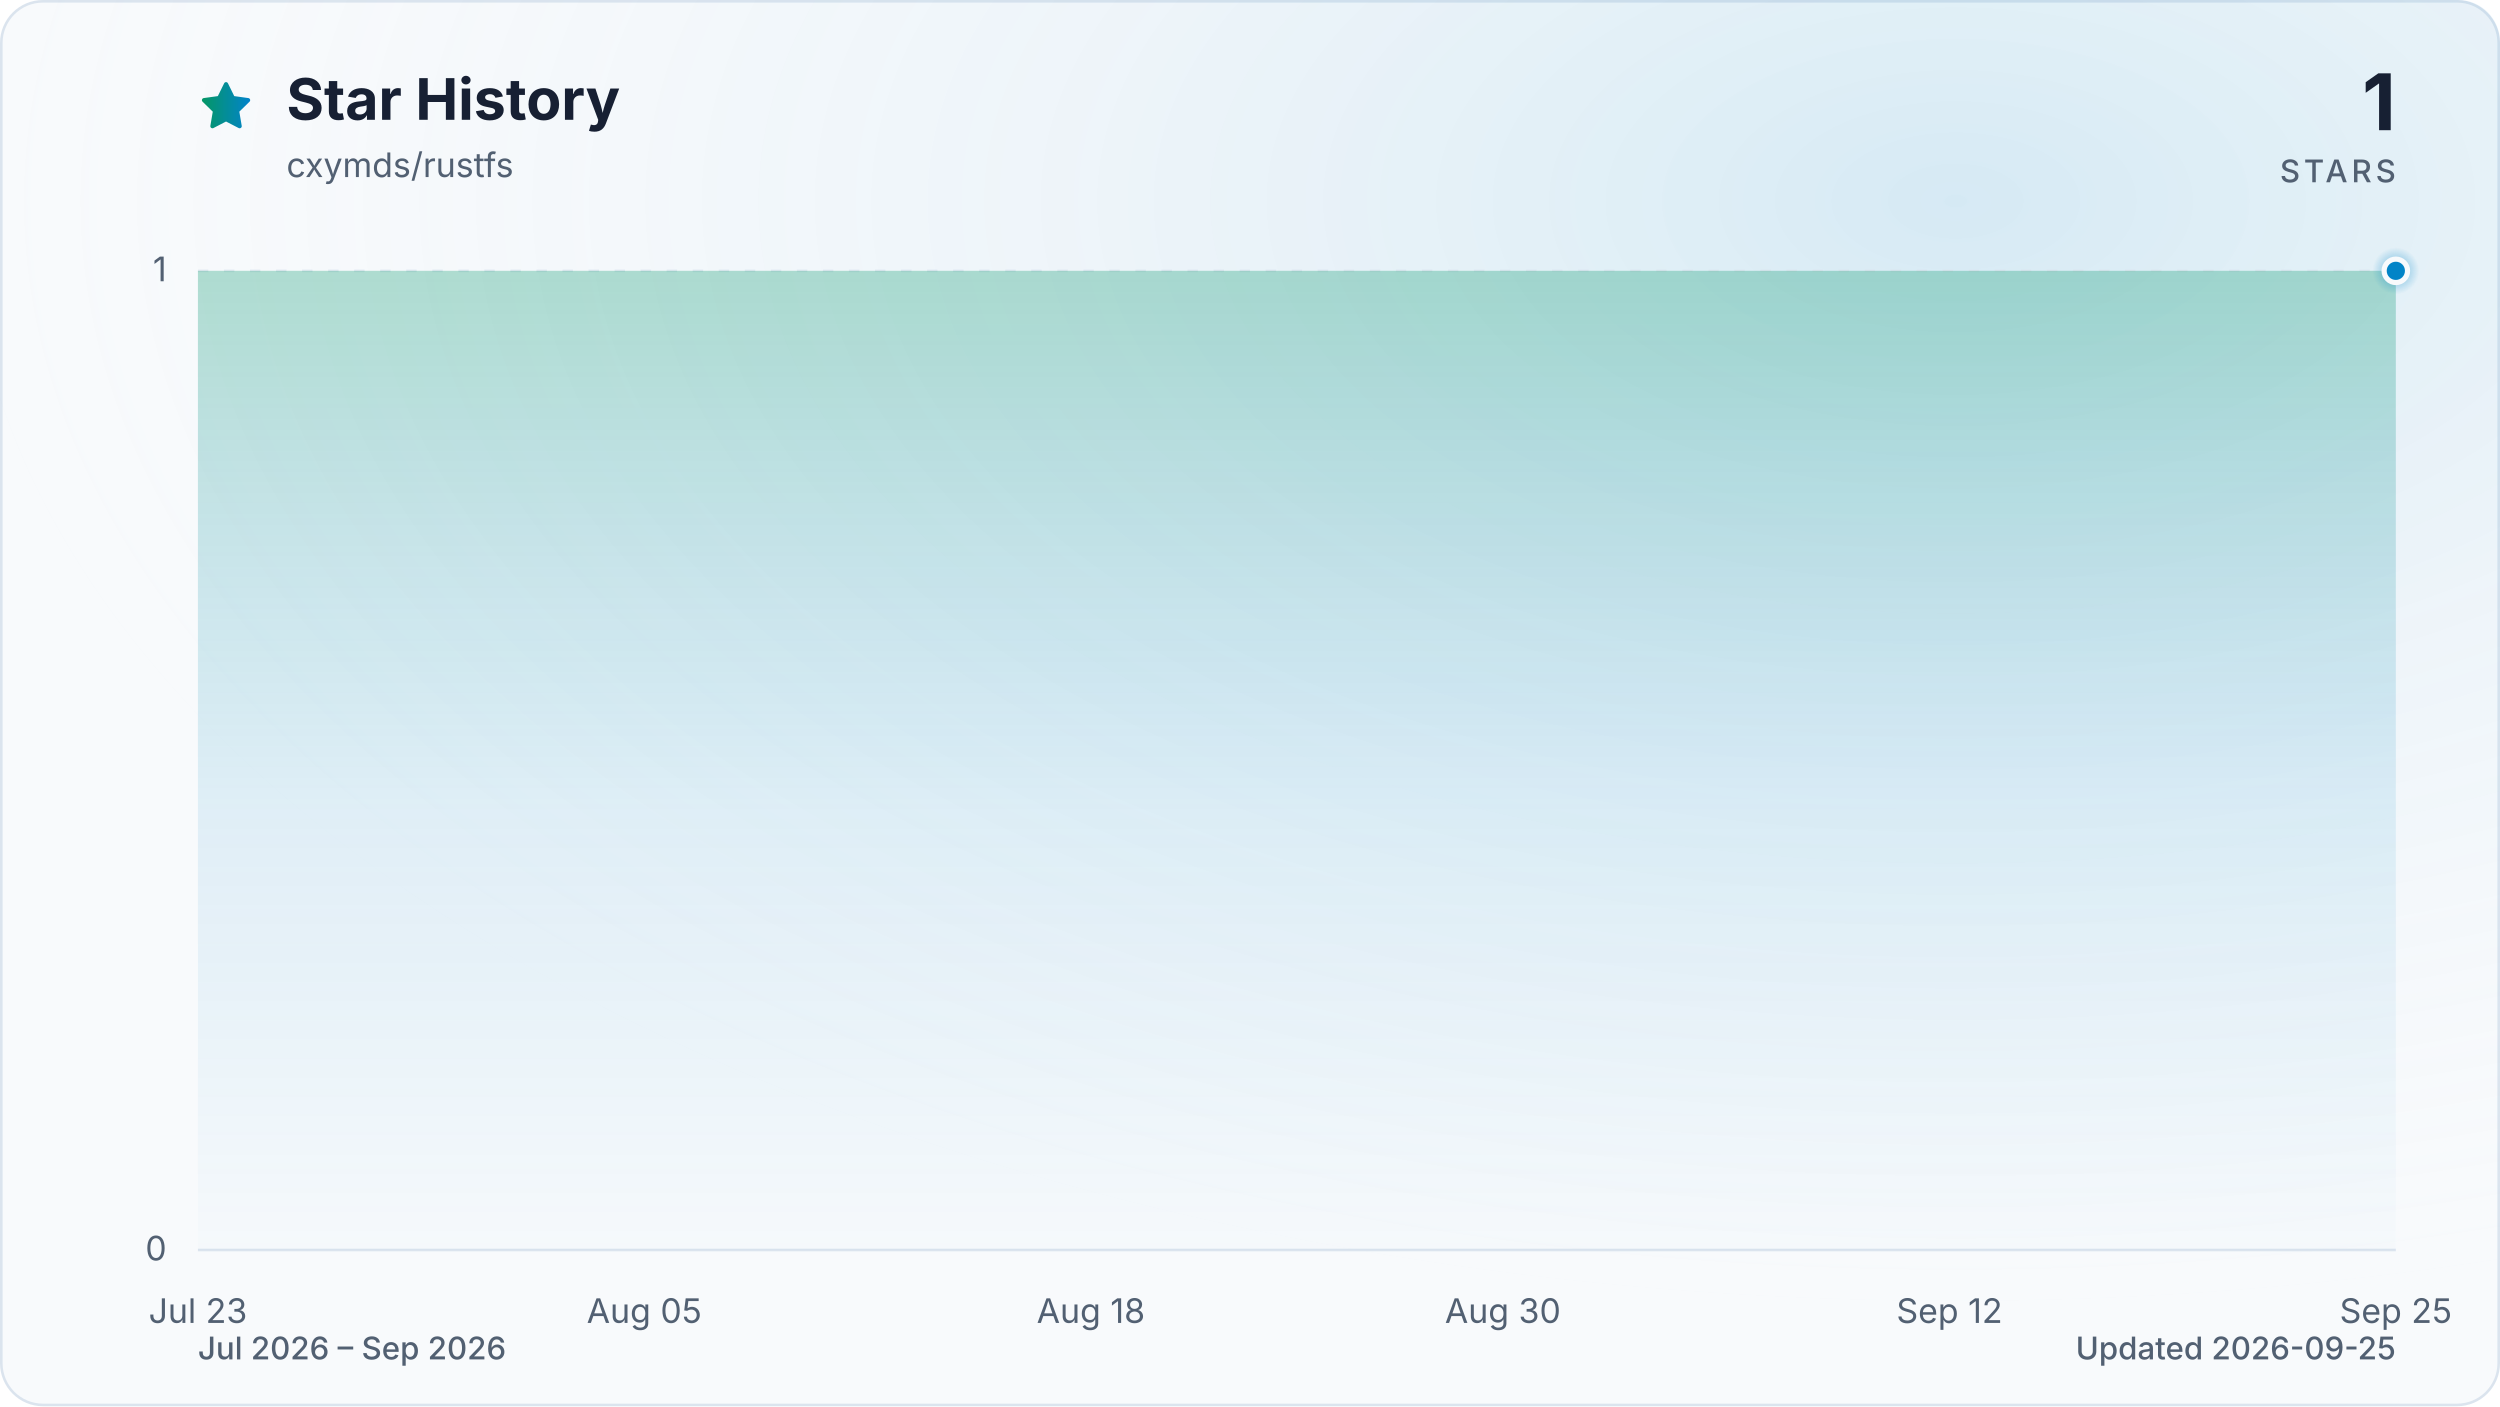
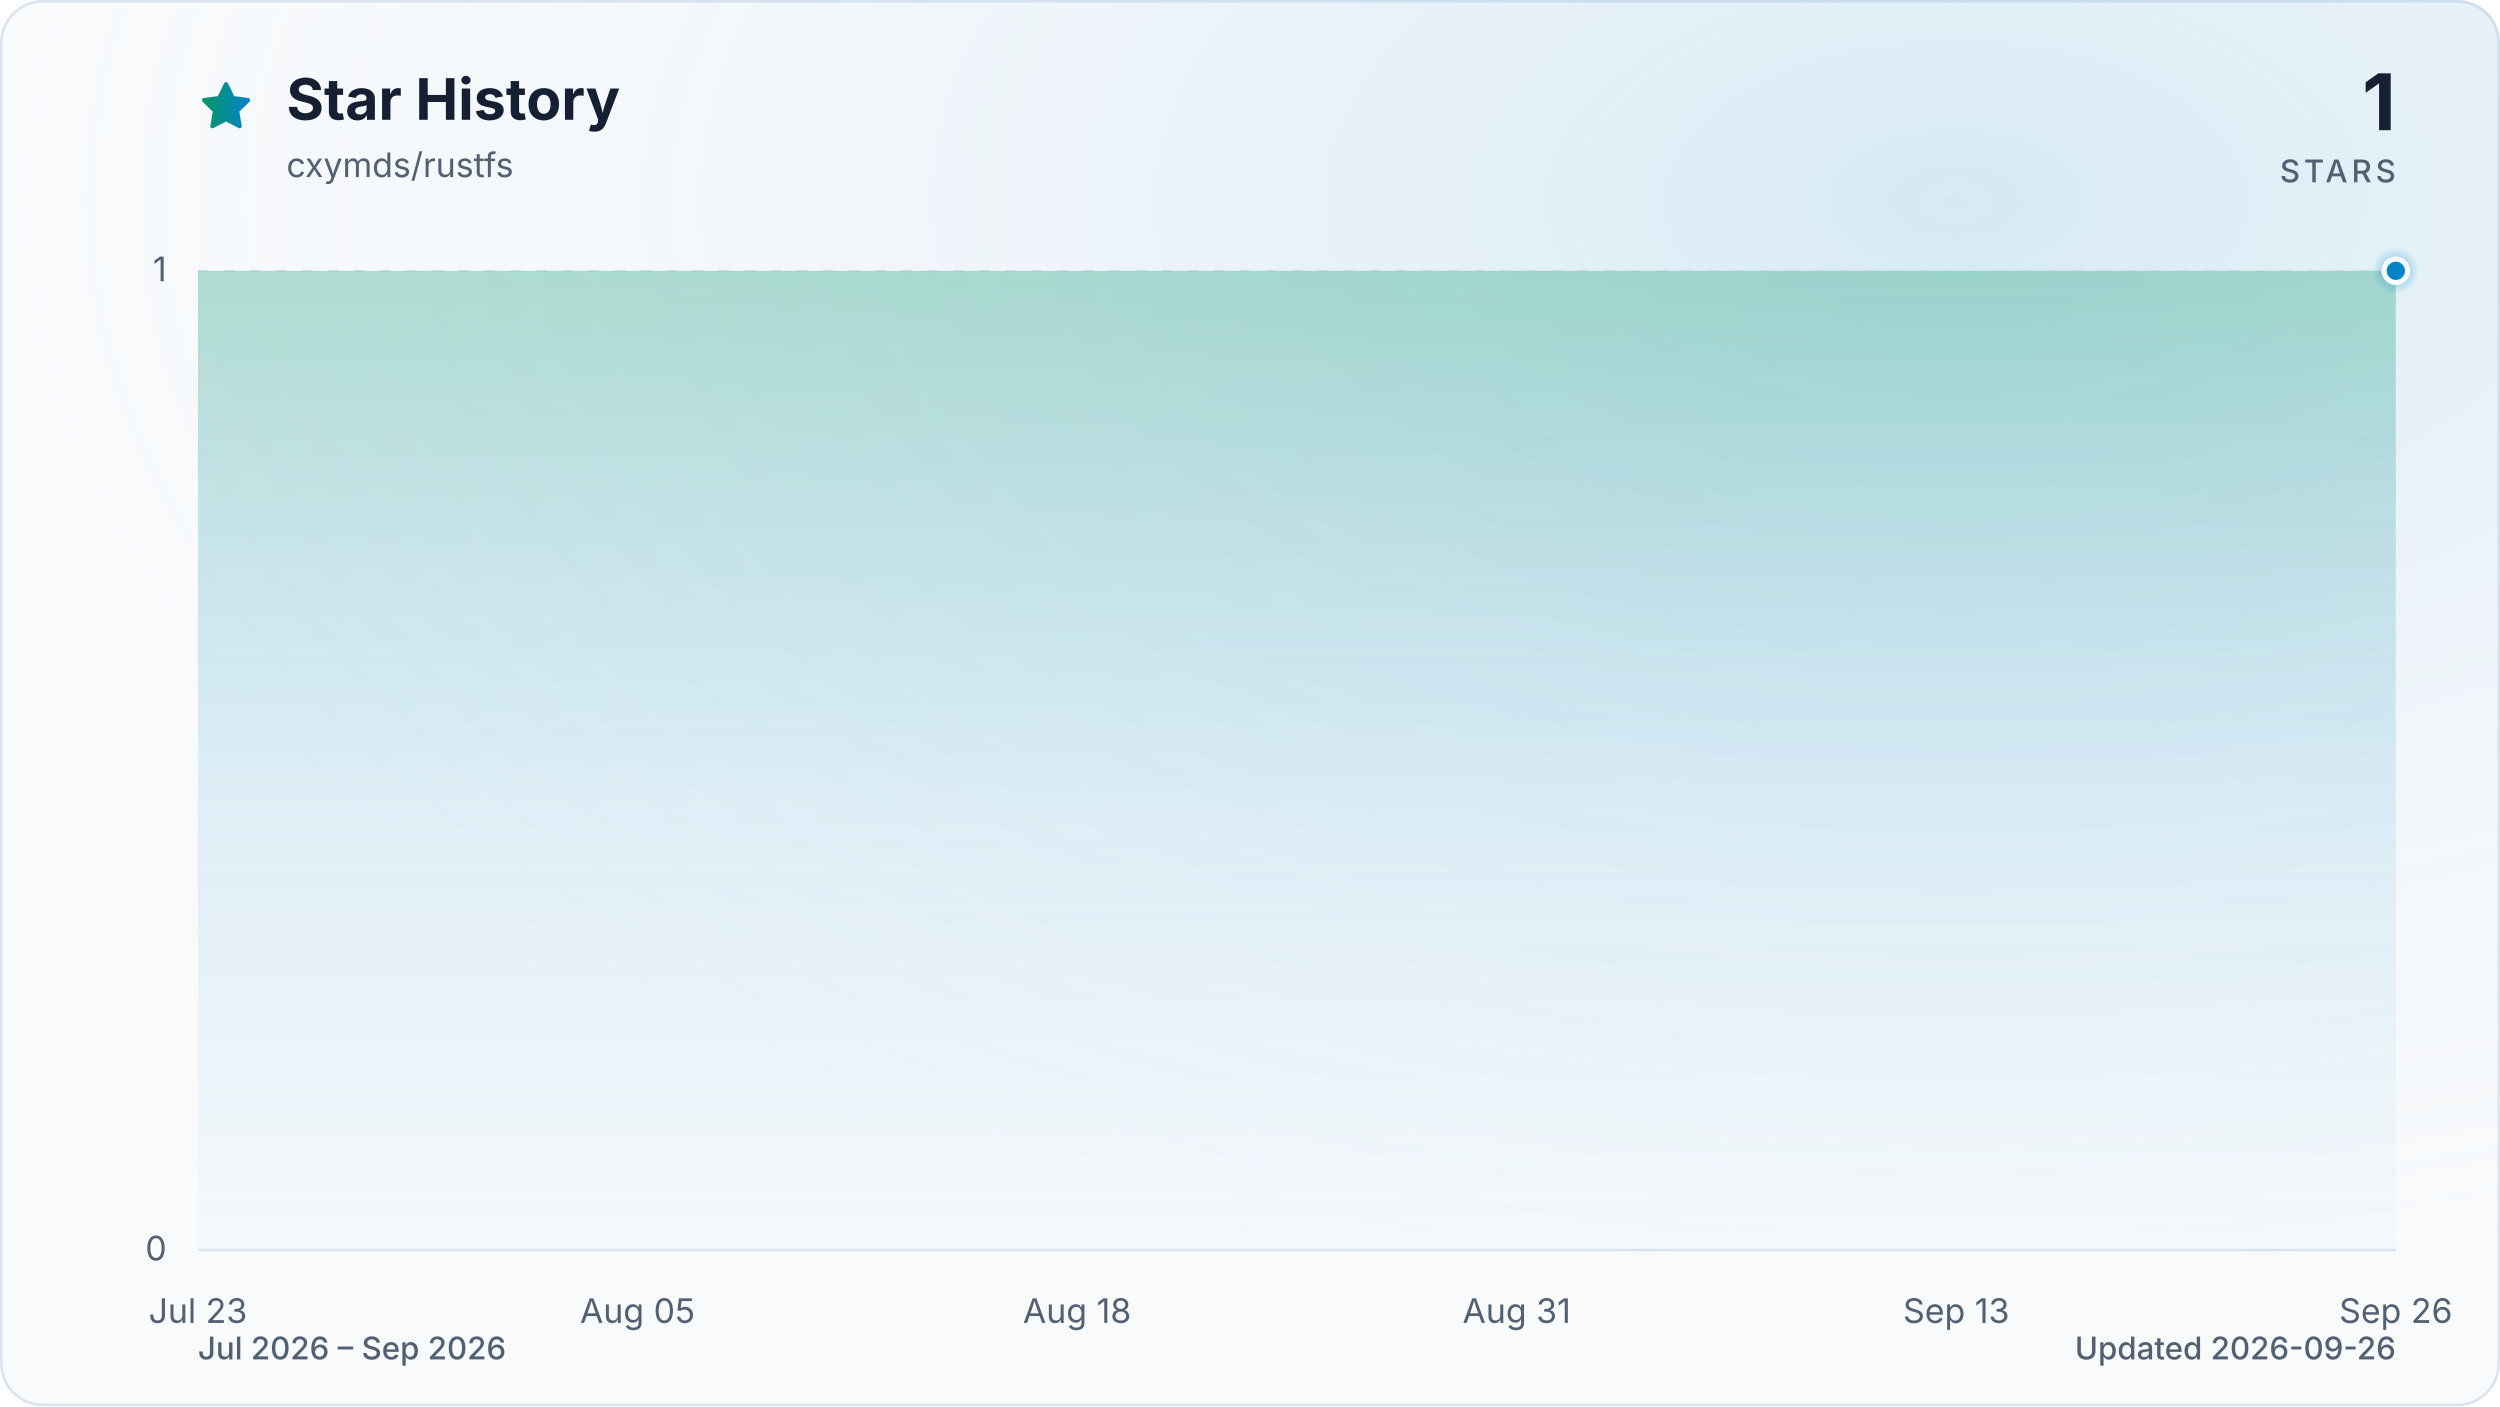
<svg xmlns="http://www.w3.org/2000/svg" viewBox="0 0 960 540" role="img" aria-labelledby="title description" data-style="gradient" data-variant="glow" data-animated="true">
  <defs>
    <linearGradient id="trend" x1="0" y1="0" x2="1" y2="0">
      <stop offset="0%" stop-color="#059669" />
      <stop offset="100%" stop-color="#0284c7" />
    </linearGradient>
    <linearGradient id="area" x1="0" y1="0" x2="0" y2="1">
      <stop offset="0%" stop-color="#059669" stop-opacity="0.30" />
      <stop offset="55%" stop-color="#0284c7" stop-opacity="0.10" />
      <stop offset="100%" stop-color="#0284c7" stop-opacity="0.01" />
    </linearGradient>
    <radialGradient id="marker-halo" cx="50%" cy="50%" r="50%">
      <stop offset="0%" stop-color="#0284c7" stop-opacity="0.55" />
      <stop offset="100%" stop-color="#0284c7" stop-opacity="0" />
    </radialGradient>
    <radialGradient id="surface-glow" cx="78%" cy="14%" r="80%">
      <stop offset="0%" stop-color="#0284c7" stop-opacity="0.14" />
      <stop offset="100%" stop-color="#f8fafc" stop-opacity="0" />
    </radialGradient>
    <filter id="trend-glow" x="-20%" y="-20%" width="140%" height="140%">
      <feGaussianBlur stdDeviation="7" />
    </filter>
  </defs>
  <style>
.trend-enter{transform-box:fill-box;transform-origin:center;animation:trend-enter 520ms cubic-bezier(0.16,1,0.3,1)}
.marker-enter{transform-box:fill-box;transform-origin:center;animation:marker-enter 320ms cubic-bezier(0.16,1,0.3,1) 200ms both}
.marker-pulse{transform-box:fill-box;transform-origin:center;animation:marker-pulse 2.6s ease-out infinite}
@keyframes trend-enter{from{opacity:.35;transform:translateY(10px)}to{opacity:1;transform:translateY(0)}}
@keyframes marker-enter{from{opacity:0;transform:scale(.4)}to{opacity:1;transform:scale(1)}}
@keyframes marker-pulse{0%{opacity:.5;transform:scale(.7)}70%,100%{opacity:0;transform:scale(2.1)}}
@media (prefers-reduced-motion:reduce){.trend-enter,.marker-enter,.marker-pulse{animation:none!important}}
@media (prefers-reduced-motion:reduce){.marker-pulse{opacity:0}}
</style>
  <rect x="0.5" y="0.5" width="959" height="539" fill="#f8fafc" stroke="#dbe4ee" stroke-width="1" rx="16" />
  <rect width="960" height="540" fill="url(#surface-glow)" rx="16" />
  <path d="M12 2.6l2.9 5.9 6.5.9-4.7 4.6 1.1 6.5-5.8-3-5.8 3 1.1-6.5-4.7-4.6 6.5-.9L12 2.6Z" transform="translate(76 30) scale(.9)" fill="url(#trend)" stroke="url(#trend)" stroke-width="1.8" stroke-linejoin="round" aria-hidden="true" />
  <text x="110" y="46" fill="#172033" font-family="ui-sans-serif, system-ui, -apple-system, BlinkMacSystemFont, 'Segoe UI', sans-serif" font-size="22" font-weight="700">Star History</text>
  <text x="110" y="68" fill="#526072" font-family="ui-sans-serif, system-ui, -apple-system, BlinkMacSystemFont, 'Segoe UI', sans-serif" font-size="13">cxymds/rustfs</text>
  <text x="920" y="50" fill="#172033" font-family="ui-sans-serif, system-ui, -apple-system, BlinkMacSystemFont, 'Segoe UI', sans-serif" font-size="30" font-weight="700" text-anchor="end">1</text>
  <text x="920" y="70" fill="#526072" font-family="ui-sans-serif, system-ui, -apple-system, BlinkMacSystemFont, 'Segoe UI', sans-serif" font-size="12" font-weight="500" letter-spacing="1.5" text-anchor="end">STARS</text>
  <line x1="76" y1="480.0" x2="920" y2="480.0" stroke="#dbe4ee" stroke-width="1" stroke-dasharray="0" opacity="1" />
  <text x="64" y="484.0" fill="#526072" font-family="ui-sans-serif, system-ui, -apple-system, BlinkMacSystemFont, 'Segoe UI', sans-serif" font-size="13" text-anchor="end">0</text>
  <line x1="76" y1="104.0" x2="920" y2="104.0" stroke="#dbe4ee" stroke-width="1" stroke-dasharray="4 6" opacity="0.7" />
  <text x="64" y="108.0" fill="#526072" font-family="ui-sans-serif, system-ui, -apple-system, BlinkMacSystemFont, 'Segoe UI', sans-serif" font-size="13" text-anchor="end">1</text>
  <text x="76.0" y="508" fill="#526072" font-family="ui-sans-serif, system-ui, -apple-system, BlinkMacSystemFont, 'Segoe UI', sans-serif" font-size="13" text-anchor="middle">Jul 23</text>
-   <text x="247.4" y="508" fill="#526072" font-family="ui-sans-serif, system-ui, -apple-system, BlinkMacSystemFont, 'Segoe UI', sans-serif" font-size="13" text-anchor="middle">Aug 05</text>
-   <text x="418.9" y="508" fill="#526072" font-family="ui-sans-serif, system-ui, -apple-system, BlinkMacSystemFont, 'Segoe UI', sans-serif" font-size="13" text-anchor="middle">Aug 18</text>
-   <text x="577.1" y="508" fill="#526072" font-family="ui-sans-serif, system-ui, -apple-system, BlinkMacSystemFont, 'Segoe UI', sans-serif" font-size="13" text-anchor="middle">Aug 30</text>
-   <text x="748.6" y="508" fill="#526072" font-family="ui-sans-serif, system-ui, -apple-system, BlinkMacSystemFont, 'Segoe UI', sans-serif" font-size="13" text-anchor="middle">Sep 12</text>
-   <text x="920.0" y="508" fill="#526072" font-family="ui-sans-serif, system-ui, -apple-system, BlinkMacSystemFont, 'Segoe UI', sans-serif" font-size="13" text-anchor="middle">Sep 25</text>
+   <text x="244.8" y="508" fill="#526072" font-family="ui-sans-serif, system-ui, -apple-system, BlinkMacSystemFont, 'Segoe UI', sans-serif" font-size="13" text-anchor="middle">Aug 05</text>
+   <text x="413.6" y="508" fill="#526072" font-family="ui-sans-serif, system-ui, -apple-system, BlinkMacSystemFont, 'Segoe UI', sans-serif" font-size="13" text-anchor="middle">Aug 18</text>
+   <text x="582.4" y="508" fill="#526072" font-family="ui-sans-serif, system-ui, -apple-system, BlinkMacSystemFont, 'Segoe UI', sans-serif" font-size="13" text-anchor="middle">Aug 31</text>
+   <text x="751.2" y="508" fill="#526072" font-family="ui-sans-serif, system-ui, -apple-system, BlinkMacSystemFont, 'Segoe UI', sans-serif" font-size="13" text-anchor="middle">Sep 13</text>
+   <text x="920.0" y="508" fill="#526072" font-family="ui-sans-serif, system-ui, -apple-system, BlinkMacSystemFont, 'Segoe UI', sans-serif" font-size="13" text-anchor="middle">Sep 26</text>
  <g class="trend-enter">
-     <path d="M 76.0 104.0 C 80.4 104.0, 84.8 104.0, 89.2 104.0 C 93.6 104.0, 98.0 104.0, 102.4 104.0 C 106.8 104.0, 111.2 104.0, 115.6 104.0 C 120.0 104.0, 124.4 104.0, 128.8 104.0 C 133.1 104.0, 137.5 104.0, 141.9 104.0 C 146.3 104.0, 150.7 104.0, 155.1 104.0 C 159.5 104.0, 163.9 104.0, 168.3 104.0 C 172.7 104.0, 177.1 104.0, 181.5 104.0 C 185.9 104.0, 190.3 104.0, 194.7 104.0 C 199.1 104.0, 203.5 104.0, 207.9 104.0 C 212.3 104.0, 216.7 104.0, 221.1 104.0 C 225.5 104.0, 229.9 104.0, 234.3 104.0 C 238.6 104.0, 243.0 104.0, 247.4 104.0 C 251.8 104.0, 256.2 104.0, 260.6 104.0 C 265.0 104.0, 269.4 104.0, 273.8 104.0 C 278.2 104.0, 282.6 104.0, 287.0 104.0 C 291.4 104.0, 295.8 104.0, 300.2 104.0 C 304.6 104.0, 309.0 104.0, 313.4 104.0 C 317.8 104.0, 322.2 104.0, 326.6 104.0 C 331.0 104.0, 335.4 104.0, 339.8 104.0 C 344.1 104.0, 348.5 104.0, 352.9 104.0 C 357.3 104.0, 361.7 104.0, 366.1 104.0 C 370.5 104.0, 374.9 104.0, 379.3 104.0 C 383.7 104.0, 388.1 104.0, 392.5 104.0 C 396.9 104.0, 401.3 104.0, 405.7 104.0 C 410.1 104.0, 414.5 104.0, 418.9 104.0 C 423.3 104.0, 427.7 104.0, 432.1 104.0 C 436.5 104.0, 440.9 104.0, 445.3 104.0 C 449.6 104.0, 454.0 104.0, 458.4 104.0 C 462.8 104.0, 467.2 104.0, 471.6 104.0 C 476.0 104.0, 480.4 104.0, 484.8 104.0 C 489.2 104.0, 493.6 104.0, 498.0 104.0 C 502.4 104.0, 506.8 104.0, 511.2 104.0 C 515.6 104.0, 520.0 104.0, 524.4 104.0 C 528.8 104.0, 533.2 104.0, 537.6 104.0 C 542.0 104.0, 546.4 104.0, 550.8 104.0 C 555.1 104.0, 559.5 104.0, 563.9 104.0 C 568.3 104.0, 572.7 104.0, 577.1 104.0 C 581.5 104.0, 585.9 104.0, 590.3 104.0 C 594.7 104.0, 599.1 104.0, 603.5 104.0 C 607.9 104.0, 612.3 104.0, 616.7 104.0 C 621.1 104.0, 625.5 104.0, 629.9 104.0 C 634.3 104.0, 638.7 104.0, 643.1 104.0 C 647.5 104.0, 651.9 104.0, 656.3 104.0 C 660.6 104.0, 665.0 104.0, 669.4 104.0 C 673.8 104.0, 678.2 104.0, 682.6 104.0 C 687.0 104.0, 691.4 104.0, 695.8 104.0 C 700.2 104.0, 704.6 104.0, 709.0 104.0 C 713.4 104.0, 717.8 104.0, 722.2 104.0 C 726.6 104.0, 731.0 104.0, 735.4 104.0 C 739.8 104.0, 744.2 104.0, 748.6 104.0 C 753.0 104.0, 757.4 104.0, 761.8 104.0 C 766.1 104.0, 770.5 104.0, 774.9 104.0 C 779.3 104.0, 783.7 104.0, 788.1 104.0 C 792.5 104.0, 796.9 104.0, 801.3 104.0 C 805.7 104.0, 810.1 104.0, 814.5 104.0 C 818.9 104.0, 823.3 104.0, 827.7 104.0 C 832.1 104.0, 836.5 104.0, 840.9 104.0 C 845.3 104.0, 849.7 104.0, 854.1 104.0 C 858.5 104.0, 862.9 104.0, 867.3 104.0 C 871.6 104.0, 876.0 104.0, 880.4 104.0 C 884.8 104.0, 889.2 104.0, 893.6 104.0 C 898.0 104.0, 902.4 104.0, 906.8 104.0 C 911.2 104.0, 915.6 104.0, 920.0 104.0 L 920.0 480.0 L 76.0 480.0 Z" fill="url(#area)" />
-     <path d="M 76.0 104.0 C 80.4 104.0, 84.8 104.0, 89.2 104.0 C 93.6 104.0, 98.0 104.0, 102.4 104.0 C 106.8 104.0, 111.2 104.0, 115.6 104.0 C 120.0 104.0, 124.4 104.0, 128.8 104.0 C 133.1 104.0, 137.5 104.0, 141.9 104.0 C 146.3 104.0, 150.7 104.0, 155.1 104.0 C 159.5 104.0, 163.9 104.0, 168.3 104.0 C 172.7 104.0, 177.1 104.0, 181.5 104.0 C 185.9 104.0, 190.3 104.0, 194.7 104.0 C 199.1 104.0, 203.5 104.0, 207.9 104.0 C 212.3 104.0, 216.7 104.0, 221.1 104.0 C 225.5 104.0, 229.9 104.0, 234.3 104.0 C 238.6 104.0, 243.0 104.0, 247.4 104.0 C 251.8 104.0, 256.2 104.0, 260.6 104.0 C 265.0 104.0, 269.4 104.0, 273.8 104.0 C 278.2 104.0, 282.6 104.0, 287.0 104.0 C 291.4 104.0, 295.8 104.0, 300.2 104.0 C 304.6 104.0, 309.0 104.0, 313.4 104.0 C 317.8 104.0, 322.2 104.0, 326.6 104.0 C 331.0 104.0, 335.4 104.0, 339.8 104.0 C 344.1 104.0, 348.5 104.0, 352.9 104.0 C 357.3 104.0, 361.7 104.0, 366.1 104.0 C 370.5 104.0, 374.9 104.0, 379.3 104.0 C 383.7 104.0, 388.1 104.0, 392.5 104.0 C 396.9 104.0, 401.3 104.0, 405.7 104.0 C 410.1 104.0, 414.5 104.0, 418.9 104.0 C 423.3 104.0, 427.7 104.0, 432.1 104.0 C 436.5 104.0, 440.9 104.0, 445.3 104.0 C 449.6 104.0, 454.0 104.0, 458.4 104.0 C 462.8 104.0, 467.2 104.0, 471.6 104.0 C 476.0 104.0, 480.4 104.0, 484.8 104.0 C 489.2 104.0, 493.6 104.0, 498.0 104.0 C 502.4 104.0, 506.8 104.0, 511.2 104.0 C 515.6 104.0, 520.0 104.0, 524.4 104.0 C 528.8 104.0, 533.2 104.0, 537.6 104.0 C 542.0 104.0, 546.4 104.0, 550.8 104.0 C 555.1 104.0, 559.5 104.0, 563.9 104.0 C 568.3 104.0, 572.7 104.0, 577.1 104.0 C 581.5 104.0, 585.9 104.0, 590.3 104.0 C 594.7 104.0, 599.1 104.0, 603.5 104.0 C 607.9 104.0, 612.3 104.0, 616.7 104.0 C 621.1 104.0, 625.5 104.0, 629.9 104.0 C 634.3 104.0, 638.7 104.0, 643.1 104.0 C 647.5 104.0, 651.9 104.0, 656.3 104.0 C 660.6 104.0, 665.0 104.0, 669.4 104.0 C 673.8 104.0, 678.2 104.0, 682.6 104.0 C 687.0 104.0, 691.4 104.0, 695.8 104.0 C 700.2 104.0, 704.6 104.0, 709.0 104.0 C 713.4 104.0, 717.8 104.0, 722.2 104.0 C 726.6 104.0, 731.0 104.0, 735.4 104.0 C 739.8 104.0, 744.2 104.0, 748.6 104.0 C 753.0 104.0, 757.4 104.0, 761.8 104.0 C 766.1 104.0, 770.5 104.0, 774.9 104.0 C 779.3 104.0, 783.7 104.0, 788.1 104.0 C 792.5 104.0, 796.9 104.0, 801.3 104.0 C 805.7 104.0, 810.1 104.0, 814.5 104.0 C 818.9 104.0, 823.3 104.0, 827.7 104.0 C 832.1 104.0, 836.5 104.0, 840.9 104.0 C 845.3 104.0, 849.7 104.0, 854.1 104.0 C 858.5 104.0, 862.9 104.0, 867.3 104.0 C 871.6 104.0, 876.0 104.0, 880.4 104.0 C 884.8 104.0, 889.2 104.0, 893.6 104.0 C 898.0 104.0, 902.4 104.0, 906.8 104.0 C 911.2 104.0, 915.6 104.0, 920.0 104.0" fill="none" stroke="url(#trend)" stroke-width="12" stroke-linecap="round" stroke-linejoin="round" opacity="0.16" filter="url(#trend-glow)" />
-     <path d="M 76.0 104.0 C 80.4 104.0, 84.8 104.0, 89.2 104.0 C 93.6 104.0, 98.0 104.0, 102.4 104.0 C 106.8 104.0, 111.2 104.0, 115.6 104.0 C 120.0 104.0, 124.4 104.0, 128.8 104.0 C 133.1 104.0, 137.5 104.0, 141.9 104.0 C 146.3 104.0, 150.7 104.0, 155.1 104.0 C 159.5 104.0, 163.9 104.0, 168.3 104.0 C 172.7 104.0, 177.1 104.0, 181.5 104.0 C 185.9 104.0, 190.3 104.0, 194.7 104.0 C 199.1 104.0, 203.5 104.0, 207.9 104.0 C 212.3 104.0, 216.7 104.0, 221.1 104.0 C 225.5 104.0, 229.9 104.0, 234.3 104.0 C 238.6 104.0, 243.0 104.0, 247.4 104.0 C 251.8 104.0, 256.2 104.0, 260.6 104.0 C 265.0 104.0, 269.4 104.0, 273.8 104.0 C 278.2 104.0, 282.6 104.0, 287.0 104.0 C 291.4 104.0, 295.8 104.0, 300.2 104.0 C 304.6 104.0, 309.0 104.0, 313.4 104.0 C 317.8 104.0, 322.2 104.0, 326.6 104.0 C 331.0 104.0, 335.4 104.0, 339.8 104.0 C 344.1 104.0, 348.5 104.0, 352.9 104.0 C 357.3 104.0, 361.7 104.0, 366.1 104.0 C 370.5 104.0, 374.9 104.0, 379.3 104.0 C 383.7 104.0, 388.1 104.0, 392.5 104.0 C 396.9 104.0, 401.3 104.0, 405.7 104.0 C 410.1 104.0, 414.5 104.0, 418.9 104.0 C 423.3 104.0, 427.7 104.0, 432.1 104.0 C 436.5 104.0, 440.9 104.0, 445.3 104.0 C 449.6 104.0, 454.0 104.0, 458.4 104.0 C 462.8 104.0, 467.2 104.0, 471.6 104.0 C 476.0 104.0, 480.4 104.0, 484.8 104.0 C 489.2 104.0, 493.6 104.0, 498.0 104.0 C 502.4 104.0, 506.8 104.0, 511.2 104.0 C 515.6 104.0, 520.0 104.0, 524.4 104.0 C 528.8 104.0, 533.2 104.0, 537.6 104.0 C 542.0 104.0, 546.4 104.0, 550.8 104.0 C 555.1 104.0, 559.5 104.0, 563.9 104.0 C 568.3 104.0, 572.7 104.0, 577.1 104.0 C 581.5 104.0, 585.9 104.0, 590.3 104.0 C 594.7 104.0, 599.1 104.0, 603.5 104.0 C 607.9 104.0, 612.3 104.0, 616.7 104.0 C 621.1 104.0, 625.5 104.0, 629.9 104.0 C 634.3 104.0, 638.7 104.0, 643.1 104.0 C 647.5 104.0, 651.9 104.0, 656.3 104.0 C 660.6 104.0, 665.0 104.0, 669.4 104.0 C 673.8 104.0, 678.2 104.0, 682.6 104.0 C 687.0 104.0, 691.4 104.0, 695.8 104.0 C 700.2 104.0, 704.6 104.0, 709.0 104.0 C 713.4 104.0, 717.8 104.0, 722.2 104.0 C 726.6 104.0, 731.0 104.0, 735.4 104.0 C 739.8 104.0, 744.2 104.0, 748.6 104.0 C 753.0 104.0, 757.4 104.0, 761.8 104.0 C 766.1 104.0, 770.5 104.0, 774.9 104.0 C 779.3 104.0, 783.7 104.0, 788.1 104.0 C 792.5 104.0, 796.9 104.0, 801.3 104.0 C 805.7 104.0, 810.1 104.0, 814.5 104.0 C 818.9 104.0, 823.3 104.0, 827.7 104.0 C 832.1 104.0, 836.5 104.0, 840.9 104.0 C 845.3 104.0, 849.7 104.0, 854.1 104.0 C 858.5 104.0, 862.9 104.0, 867.3 104.0 C 871.6 104.0, 876.0 104.0, 880.4 104.0 C 884.8 104.0, 889.2 104.0, 893.6 104.0 C 898.0 104.0, 902.4 104.0, 906.8 104.0 C 911.2 104.0, 915.6 104.0, 920.0 104.0" fill="none" stroke="url(#trend)" stroke-width="3" stroke-linecap="round" stroke-linejoin="round" />
+     <path d="M 76.0 104.0 C 80.3 104.0, 84.7 104.0, 89.0 104.0 C 93.3 104.0, 97.6 104.0, 102.0 104.0 C 106.3 104.0, 110.6 104.0, 115.0 104.0 C 119.3 104.0, 123.6 104.0, 127.9 104.0 C 132.3 104.0, 136.6 104.0, 140.9 104.0 C 145.3 104.0, 149.6 104.0, 153.9 104.0 C 158.2 104.0, 162.6 104.0, 166.9 104.0 C 171.2 104.0, 175.5 104.0, 179.9 104.0 C 184.2 104.0, 188.5 104.0, 192.9 104.0 C 197.2 104.0, 201.5 104.0, 205.8 104.0 C 210.2 104.0, 214.5 104.0, 218.8 104.0 C 223.2 104.0, 227.5 104.0, 231.8 104.0 C 236.1 104.0, 240.5 104.0, 244.8 104.0 C 249.1 104.0, 253.5 104.0, 257.8 104.0 C 262.1 104.0, 266.4 104.0, 270.8 104.0 C 275.1 104.0, 279.4 104.0, 283.8 104.0 C 288.1 104.0, 292.4 104.0, 296.7 104.0 C 301.1 104.0, 305.4 104.0, 309.7 104.0 C 314.1 104.0, 318.4 104.0, 322.7 104.0 C 327.0 104.0, 331.4 104.0, 335.7 104.0 C 340.0 104.0, 344.3 104.0, 348.7 104.0 C 353.0 104.0, 357.3 104.0, 361.7 104.0 C 366.0 104.0, 370.3 104.0, 374.6 104.0 C 379.0 104.0, 383.3 104.0, 387.6 104.0 C 392.0 104.0, 396.3 104.0, 400.6 104.0 C 404.9 104.0, 409.3 104.0, 413.6 104.0 C 417.9 104.0, 422.3 104.0, 426.6 104.0 C 430.9 104.0, 435.2 104.0, 439.6 104.0 C 443.9 104.0, 448.2 104.0, 452.6 104.0 C 456.9 104.0, 461.2 104.0, 465.5 104.0 C 469.9 104.0, 474.2 104.0, 478.5 104.0 C 482.9 104.0, 487.2 104.0, 491.5 104.0 C 495.8 104.0, 500.2 104.0, 504.5 104.0 C 508.8 104.0, 513.1 104.0, 517.5 104.0 C 521.8 104.0, 526.1 104.0, 530.5 104.0 C 534.8 104.0, 539.1 104.0, 543.4 104.0 C 547.8 104.0, 552.1 104.0, 556.4 104.0 C 560.8 104.0, 565.1 104.0, 569.4 104.0 C 573.7 104.0, 578.1 104.0, 582.4 104.0 C 586.7 104.0, 591.1 104.0, 595.4 104.0 C 599.7 104.0, 604.0 104.0, 608.4 104.0 C 612.7 104.0, 617.0 104.0, 621.4 104.0 C 625.7 104.0, 630.0 104.0, 634.3 104.0 C 638.7 104.0, 643.0 104.0, 647.3 104.0 C 651.7 104.0, 656.0 104.0, 660.3 104.0 C 664.6 104.0, 669.0 104.0, 673.3 104.0 C 677.6 104.0, 681.9 104.0, 686.3 104.0 C 690.6 104.0, 694.9 104.0, 699.3 104.0 C 703.6 104.0, 707.9 104.0, 712.2 104.0 C 716.6 104.0, 720.9 104.0, 725.2 104.0 C 729.6 104.0, 733.9 104.0, 738.2 104.0 C 742.5 104.0, 746.9 104.0, 751.2 104.0 C 755.5 104.0, 759.9 104.0, 764.2 104.0 C 768.5 104.0, 772.8 104.0, 777.2 104.0 C 781.5 104.0, 785.8 104.0, 790.2 104.0 C 794.5 104.0, 798.8 104.0, 803.1 104.0 C 807.5 104.0, 811.8 104.0, 816.1 104.0 C 820.5 104.0, 824.8 104.0, 829.1 104.0 C 833.4 104.0, 837.8 104.0, 842.1 104.0 C 846.4 104.0, 850.7 104.0, 855.1 104.0 C 859.4 104.0, 863.7 104.0, 868.1 104.0 C 872.4 104.0, 876.7 104.0, 881.0 104.0 C 885.4 104.0, 889.7 104.0, 894.0 104.0 C 898.4 104.0, 902.7 104.0, 907.0 104.0 C 911.3 104.0, 915.7 104.0, 920.0 104.0 L 920.0 480.0 L 76.0 480.0 Z" fill="url(#area)" />
+     <path d="M 76.0 104.0 C 80.3 104.0, 84.7 104.0, 89.0 104.0 C 93.3 104.0, 97.6 104.0, 102.0 104.0 C 106.3 104.0, 110.6 104.0, 115.0 104.0 C 119.3 104.0, 123.6 104.0, 127.9 104.0 C 132.3 104.0, 136.6 104.0, 140.9 104.0 C 145.3 104.0, 149.6 104.0, 153.9 104.0 C 158.2 104.0, 162.6 104.0, 166.9 104.0 C 171.2 104.0, 175.5 104.0, 179.9 104.0 C 184.2 104.0, 188.5 104.0, 192.9 104.0 C 197.2 104.0, 201.5 104.0, 205.8 104.0 C 210.2 104.0, 214.5 104.0, 218.8 104.0 C 223.2 104.0, 227.5 104.0, 231.8 104.0 C 236.1 104.0, 240.5 104.0, 244.8 104.0 C 249.1 104.0, 253.5 104.0, 257.8 104.0 C 262.1 104.0, 266.4 104.0, 270.8 104.0 C 275.1 104.0, 279.4 104.0, 283.8 104.0 C 288.1 104.0, 292.4 104.0, 296.7 104.0 C 301.1 104.0, 305.4 104.0, 309.7 104.0 C 314.1 104.0, 318.4 104.0, 322.7 104.0 C 327.0 104.0, 331.4 104.0, 335.7 104.0 C 340.0 104.0, 344.3 104.0, 348.7 104.0 C 353.0 104.0, 357.3 104.0, 361.7 104.0 C 366.0 104.0, 370.3 104.0, 374.6 104.0 C 379.0 104.0, 383.3 104.0, 387.6 104.0 C 392.0 104.0, 396.3 104.0, 400.6 104.0 C 404.9 104.0, 409.3 104.0, 413.6 104.0 C 417.9 104.0, 422.3 104.0, 426.6 104.0 C 430.9 104.0, 435.2 104.0, 439.6 104.0 C 443.9 104.0, 448.2 104.0, 452.6 104.0 C 456.9 104.0, 461.2 104.0, 465.5 104.0 C 469.9 104.0, 474.2 104.0, 478.5 104.0 C 482.9 104.0, 487.2 104.0, 491.5 104.0 C 495.8 104.0, 500.2 104.0, 504.5 104.0 C 508.8 104.0, 513.1 104.0, 517.5 104.0 C 521.8 104.0, 526.1 104.0, 530.5 104.0 C 534.8 104.0, 539.1 104.0, 543.4 104.0 C 547.8 104.0, 552.1 104.0, 556.4 104.0 C 560.8 104.0, 565.1 104.0, 569.4 104.0 C 573.7 104.0, 578.1 104.0, 582.4 104.0 C 586.7 104.0, 591.1 104.0, 595.4 104.0 C 599.7 104.0, 604.0 104.0, 608.4 104.0 C 612.7 104.0, 617.0 104.0, 621.4 104.0 C 625.7 104.0, 630.0 104.0, 634.3 104.0 C 638.7 104.0, 643.0 104.0, 647.3 104.0 C 651.7 104.0, 656.0 104.0, 660.3 104.0 C 664.6 104.0, 669.0 104.0, 673.3 104.0 C 677.6 104.0, 681.9 104.0, 686.3 104.0 C 690.6 104.0, 694.9 104.0, 699.3 104.0 C 703.6 104.0, 707.9 104.0, 712.2 104.0 C 716.6 104.0, 720.9 104.0, 725.2 104.0 C 729.6 104.0, 733.9 104.0, 738.2 104.0 C 742.5 104.0, 746.9 104.0, 751.2 104.0 C 755.5 104.0, 759.9 104.0, 764.2 104.0 C 768.5 104.0, 772.8 104.0, 777.2 104.0 C 781.5 104.0, 785.8 104.0, 790.2 104.0 C 794.5 104.0, 798.8 104.0, 803.1 104.0 C 807.5 104.0, 811.8 104.0, 816.1 104.0 C 820.5 104.0, 824.8 104.0, 829.1 104.0 C 833.4 104.0, 837.8 104.0, 842.1 104.0 C 846.4 104.0, 850.7 104.0, 855.1 104.0 C 859.4 104.0, 863.7 104.0, 868.1 104.0 C 872.4 104.0, 876.7 104.0, 881.0 104.0 C 885.4 104.0, 889.7 104.0, 894.0 104.0 C 898.4 104.0, 902.7 104.0, 907.0 104.0 C 911.3 104.0, 915.7 104.0, 920.0 104.0" fill="none" stroke="url(#trend)" stroke-width="12" stroke-linecap="round" stroke-linejoin="round" opacity="0.16" filter="url(#trend-glow)" />
+     <path d="M 76.0 104.0 C 80.3 104.0, 84.7 104.0, 89.0 104.0 C 93.3 104.0, 97.6 104.0, 102.0 104.0 C 106.3 104.0, 110.6 104.0, 115.0 104.0 C 119.3 104.0, 123.6 104.0, 127.9 104.0 C 132.3 104.0, 136.6 104.0, 140.9 104.0 C 145.3 104.0, 149.6 104.0, 153.9 104.0 C 158.2 104.0, 162.6 104.0, 166.9 104.0 C 171.2 104.0, 175.5 104.0, 179.9 104.0 C 184.2 104.0, 188.5 104.0, 192.9 104.0 C 197.2 104.0, 201.5 104.0, 205.8 104.0 C 210.2 104.0, 214.5 104.0, 218.8 104.0 C 223.2 104.0, 227.5 104.0, 231.8 104.0 C 236.1 104.0, 240.5 104.0, 244.8 104.0 C 249.1 104.0, 253.5 104.0, 257.8 104.0 C 262.1 104.0, 266.4 104.0, 270.8 104.0 C 275.1 104.0, 279.4 104.0, 283.8 104.0 C 288.1 104.0, 292.4 104.0, 296.7 104.0 C 301.1 104.0, 305.4 104.0, 309.7 104.0 C 314.1 104.0, 318.4 104.0, 322.7 104.0 C 327.0 104.0, 331.4 104.0, 335.7 104.0 C 340.0 104.0, 344.3 104.0, 348.7 104.0 C 353.0 104.0, 357.3 104.0, 361.7 104.0 C 366.0 104.0, 370.3 104.0, 374.6 104.0 C 379.0 104.0, 383.3 104.0, 387.6 104.0 C 392.0 104.0, 396.3 104.0, 400.6 104.0 C 404.9 104.0, 409.3 104.0, 413.6 104.0 C 417.9 104.0, 422.3 104.0, 426.6 104.0 C 430.9 104.0, 435.2 104.0, 439.6 104.0 C 443.9 104.0, 448.2 104.0, 452.6 104.0 C 456.9 104.0, 461.2 104.0, 465.5 104.0 C 469.9 104.0, 474.2 104.0, 478.5 104.0 C 482.9 104.0, 487.2 104.0, 491.5 104.0 C 495.8 104.0, 500.2 104.0, 504.5 104.0 C 508.8 104.0, 513.1 104.0, 517.5 104.0 C 521.8 104.0, 526.1 104.0, 530.5 104.0 C 534.8 104.0, 539.1 104.0, 543.4 104.0 C 547.8 104.0, 552.1 104.0, 556.4 104.0 C 560.8 104.0, 565.1 104.0, 569.4 104.0 C 573.7 104.0, 578.1 104.0, 582.4 104.0 C 586.7 104.0, 591.1 104.0, 595.4 104.0 C 599.7 104.0, 604.0 104.0, 608.4 104.0 C 612.7 104.0, 617.0 104.0, 621.4 104.0 C 625.7 104.0, 630.0 104.0, 634.3 104.0 C 638.7 104.0, 643.0 104.0, 647.3 104.0 C 651.7 104.0, 656.0 104.0, 660.3 104.0 C 664.6 104.0, 669.0 104.0, 673.3 104.0 C 677.6 104.0, 681.9 104.0, 686.3 104.0 C 690.6 104.0, 694.9 104.0, 699.3 104.0 C 703.6 104.0, 707.9 104.0, 712.2 104.0 C 716.6 104.0, 720.9 104.0, 725.2 104.0 C 729.6 104.0, 733.9 104.0, 738.2 104.0 C 742.5 104.0, 746.9 104.0, 751.2 104.0 C 755.5 104.0, 759.9 104.0, 764.2 104.0 C 768.5 104.0, 772.8 104.0, 777.2 104.0 C 781.5 104.0, 785.8 104.0, 790.2 104.0 C 794.5 104.0, 798.8 104.0, 803.1 104.0 C 807.5 104.0, 811.8 104.0, 816.1 104.0 C 820.5 104.0, 824.8 104.0, 829.1 104.0 C 833.4 104.0, 837.8 104.0, 842.1 104.0 C 846.4 104.0, 850.7 104.0, 855.1 104.0 C 859.4 104.0, 863.7 104.0, 868.1 104.0 C 872.4 104.0, 876.7 104.0, 881.0 104.0 C 885.4 104.0, 889.7 104.0, 894.0 104.0 C 898.4 104.0, 902.7 104.0, 907.0 104.0 C 911.3 104.0, 915.7 104.0, 920.0 104.0" fill="none" stroke="url(#trend)" stroke-width="3" stroke-linecap="round" stroke-linejoin="round" />
  </g>
  <g class="marker-enter">
    <circle class="marker-pulse" cx="920.0" cy="104.0" r="9" fill="url(#marker-halo)" />
    <circle cx="920.0" cy="104.0" r="4.5" fill="#0284c7" stroke="#f8fafc" stroke-width="2" />
  </g>
  <text x="76" y="522" fill="#526072" font-family="ui-sans-serif, system-ui, -apple-system, BlinkMacSystemFont, 'Segoe UI', sans-serif" font-size="12" font-weight="500">Jul 2026 – Sep 2026</text>
-   <text x="920" y="522" fill="#526072" font-family="ui-sans-serif, system-ui, -apple-system, BlinkMacSystemFont, 'Segoe UI', sans-serif" font-size="12" font-weight="500" text-anchor="end">Updated 2026-09-25</text>
+   <text x="920" y="522" fill="#526072" font-family="ui-sans-serif, system-ui, -apple-system, BlinkMacSystemFont, 'Segoe UI', sans-serif" font-size="12" font-weight="500" text-anchor="end">Updated 2026-09-26</text>
</svg>
